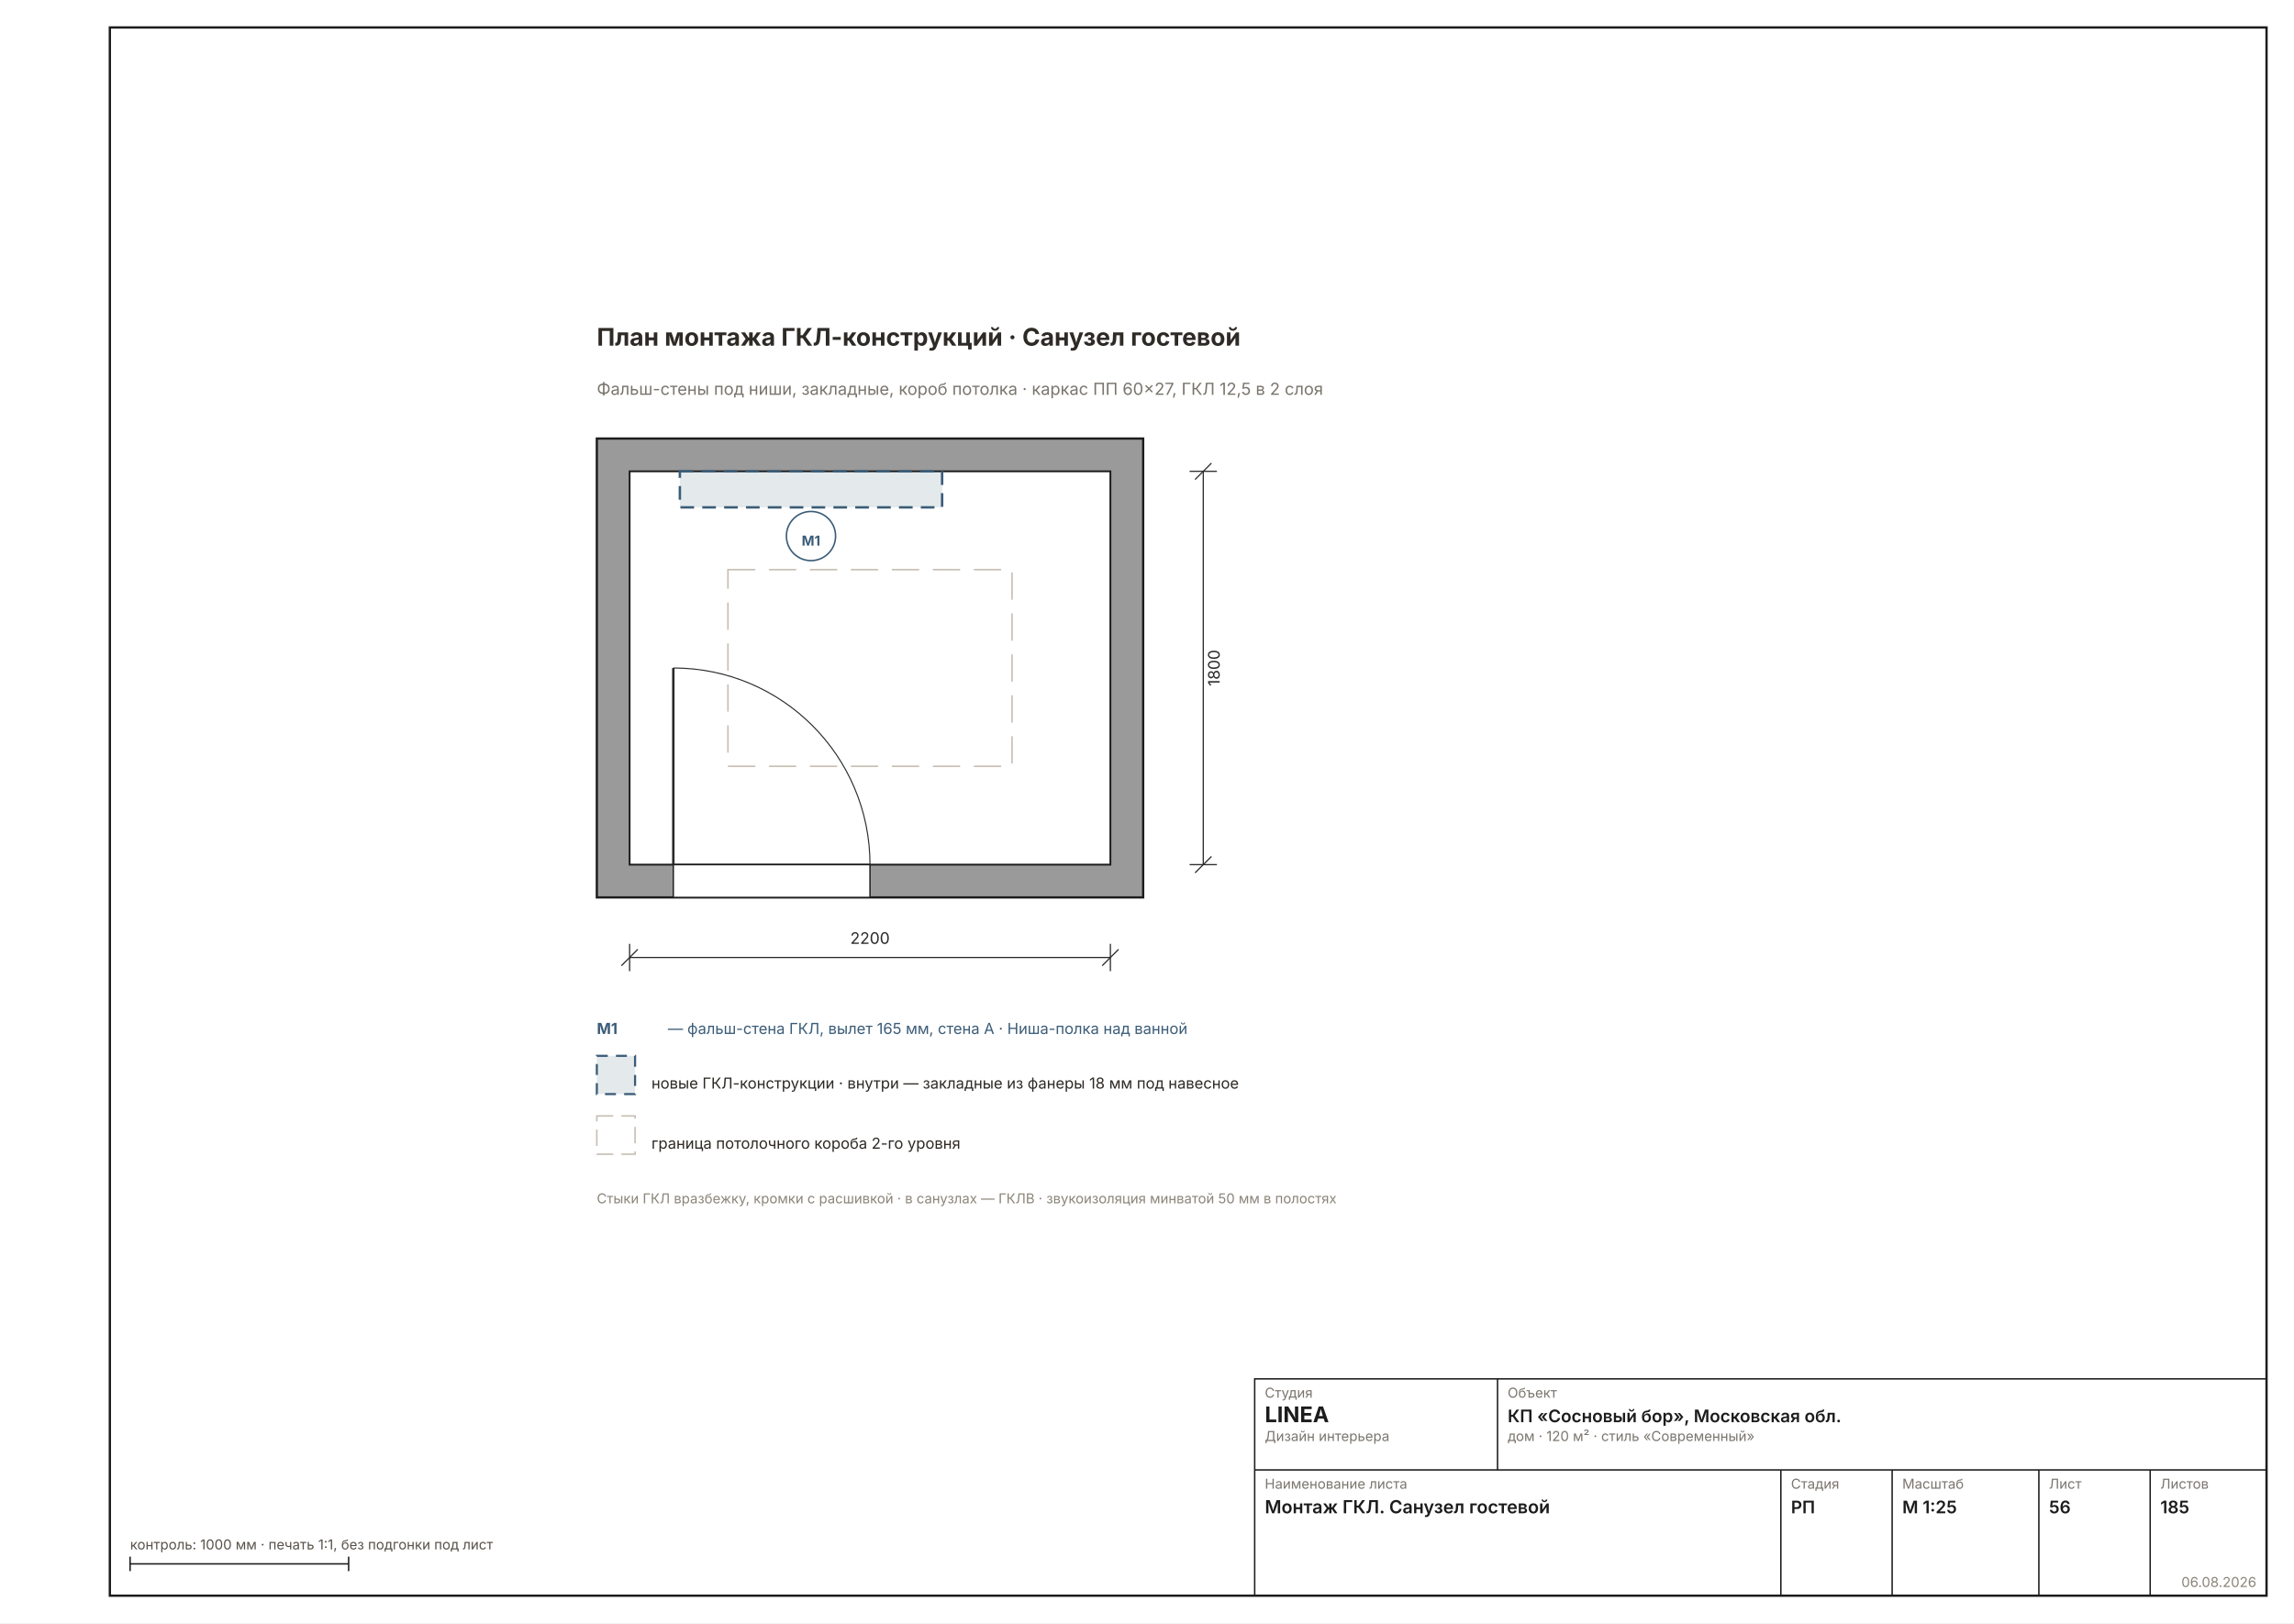
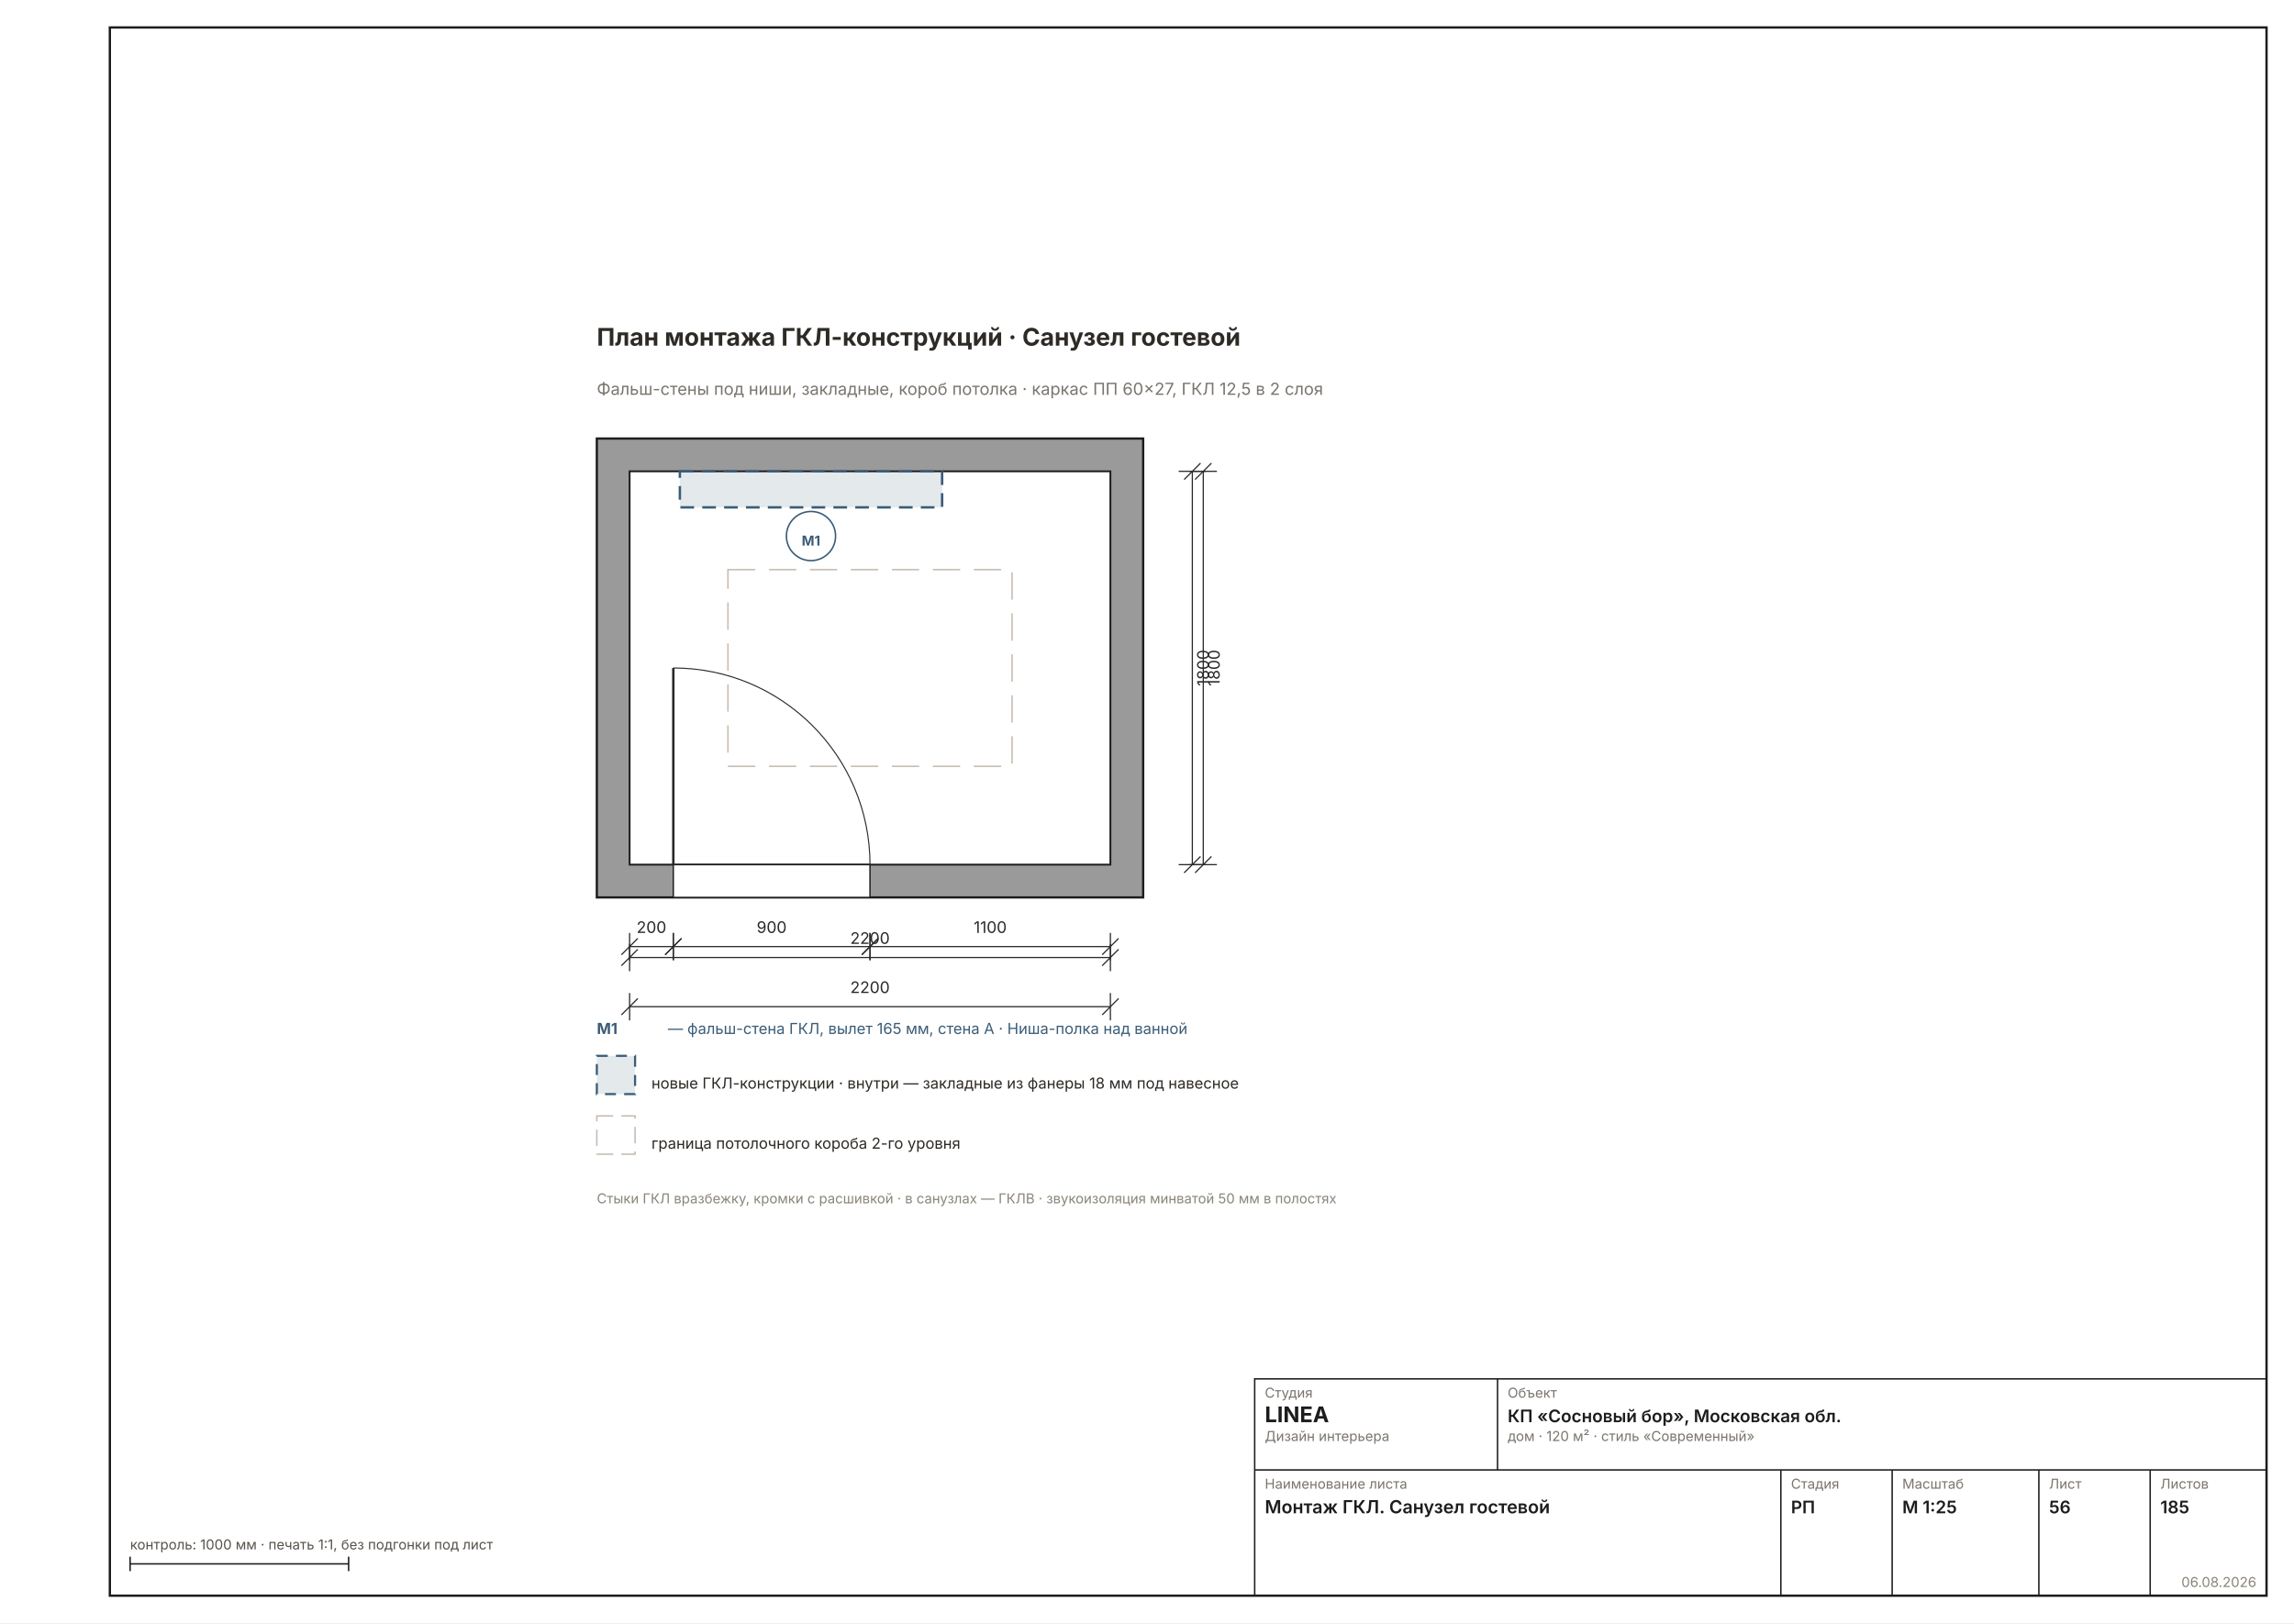
<svg xmlns="http://www.w3.org/2000/svg" width="1587" height="1123" viewBox="0 0 1587 1123" font-family="Inter, &quot;Helvetica Neue&quot;, Arial, sans-serif" data-sheet="montage-room" data-scale="1:25">
  <rect width="1587" height="1123" fill="#FFFFFF" />
  <rect x="76" y="19" width="1492" height="1085" fill="none" stroke="#1C1C1C" stroke-width="1.6" />
  <g transform="translate(246.5873 137.1074) scale(1.8898)">
    <defs>
      <pattern id="rh56" width="7" height="7" patternUnits="userSpaceOnUse" patternTransform="rotate(45)">
        <rect width="7" height="7" fill="#9A9A9A" />
        <line x1="0" y1="0" x2="0" y2="7" stroke="#6E6E6E" stroke-width="1.11" />
      </pattern>
    </defs>
    <rect x="88" y="88" width="200" height="168" fill="#9A9A9A" stroke="#1C1C1C" stroke-width="0.83" />
    <rect x="100" y="100" width="176" height="144" fill="#FFFFFF" stroke="#1C1C1C" stroke-width="0.67" />
    <rect x="116" y="244" width="72" height="12" fill="#FFFFFF" stroke="#1C1C1C" stroke-width="0.50" />
    <line x1="116" y1="244" x2="116" y2="172" stroke="#2A2A2A" stroke-width="0.89" />
    <path d="M 188 244 A 72 72 0 0 0 116 172" fill="none" stroke="#2A2A2A" stroke-width="0.39" />
    <rect x="136" y="136" width="104" height="72" fill="none" stroke="#C7BFB3" stroke-width="0.56" stroke-dasharray="10 5" />
    <rect x="118.4" y="100" width="96" height="13.2" fill="#3B5C7722" stroke="#3B5C77" stroke-width="0.89" stroke-dasharray="5 3" />
    <circle cx="166.4" cy="123.7" r="9" fill="#FFFFFFE6" stroke="#3B5C77" stroke-width="0.56" />
    <text x="166.4" y="127.2" font-size="5.00" font-weight="700" fill="#3B5C77" text-anchor="middle">М1</text>
    <text x="88" y="54" font-size="8.89" font-weight="700" fill="#2E2A26">План монтажа ГКЛ-конструкций · Санузел гостевой</text>
    <text x="88" y="72" font-size="6.11" fill="#7A756D">Фальш-стены под ниши, закладные, короб потолка · каркас ПП 60×27, ГКЛ 12,5 в 2 слоя</text>
    <g data-el="dim" stroke="#2A2A2A" stroke-width="0.44" fill="none">
      <line x1="100" y1="278" x2="276" y2="278" />
      <line x1="100" y1="273" x2="100" y2="283" />
      <line x1="276" y1="273" x2="276" y2="283" />
      <line x1="97" y1="281" x2="103" y2="275" />
      <line x1="273" y1="281" x2="279" y2="275" />
    </g>
    <text x="188" y="273" font-size="5.83" fill="#2A2A2A" text-anchor="middle">2200</text>
    <g data-el="dim" stroke="#2A2A2A" stroke-width="0.44" fill="none">
      <line x1="310" y1="100" x2="310" y2="244" />
      <line x1="305" y1="100" x2="315" y2="100" />
      <line x1="305" y1="244" x2="315" y2="244" />
      <line x1="307" y1="103" x2="313" y2="97" />
      <line x1="307" y1="247" x2="313" y2="241" />
    </g>
    <text x="316" y="172" font-size="5.83" fill="#2A2A2A" transform="rotate(-90 316 172)" text-anchor="middle">1800</text>
+     <g data-el="chain">
+       <g data-el="dim" stroke="#2A2A2A" stroke-width="0.44" fill="none">
+         <line x1="100" y1="274" x2="116" y2="274" />
+         <line x1="100" y1="269" x2="100" y2="279" />
+         <line x1="116" y1="269" x2="116" y2="279" />
+         <line x1="97" y1="277" x2="103" y2="271" />
+         <line x1="113" y1="277" x2="119" y2="271" />
+       </g>
+       <text x="108" y="269" font-size="5.83" fill="#2A2A2A" text-anchor="middle">200</text>
+       <g data-el="dim" stroke="#2A2A2A" stroke-width="0.44" fill="none">
+         <line x1="116" y1="274" x2="188" y2="274" />
+         <line x1="116" y1="269" x2="116" y2="279" />
+         <line x1="188" y1="269" x2="188" y2="279" />
+         <line x1="113" y1="277" x2="119" y2="271" />
+         <line x1="185" y1="277" x2="191" y2="271" />
+       </g>
+       <text x="152" y="269" font-size="5.83" fill="#2A2A2A" text-anchor="middle">900</text>
+       <g data-el="dim" stroke="#2A2A2A" stroke-width="0.44" fill="none">
+         <line x1="188" y1="274" x2="276" y2="274" />
+         <line x1="188" y1="269" x2="188" y2="279" />
+         <line x1="276" y1="269" x2="276" y2="279" />
+         <line x1="185" y1="277" x2="191" y2="271" />
+         <line x1="273" y1="277" x2="279" y2="271" />
+       </g>
+       <text x="232" y="269" font-size="5.83" fill="#2A2A2A" text-anchor="middle">1100</text>
+       <g data-el="dim" stroke="#2A2A2A" stroke-width="0.44" fill="none">
+         <line x1="100" y1="296" x2="276" y2="296" />
+         <line x1="100" y1="291" x2="100" y2="301" />
+         <line x1="276" y1="291" x2="276" y2="301" />
+         <line x1="97" y1="299" x2="103" y2="293" />
+         <line x1="273" y1="299" x2="279" y2="293" />
+       </g>
+       <text x="188" y="291" font-size="5.83" fill="#2A2A2A" text-anchor="middle">2200</text>
+     </g>
+     <g data-el="chain">
+       <g data-el="dim" stroke="#2A2A2A" stroke-width="0.44" fill="none">
+         <line x1="306" y1="100" x2="306" y2="244" />
+         <line x1="301" y1="100" x2="311" y2="100" />
+         <line x1="301" y1="244" x2="311" y2="244" />
+         <line x1="303" y1="103" x2="309" y2="97" />
+         <line x1="303" y1="247" x2="309" y2="241" />
+       </g>
+       <text x="312" y="172" font-size="5.83" fill="#2A2A2A" transform="rotate(-90 312 172)" text-anchor="middle">1800</text>
+     </g>
    <text x="88" y="306" font-size="5.56" font-weight="700" fill="#3B5C77">М1</text>
    <text x="114" y="306" font-size="5.56" fill="#3B5C77">— фальш-стена ГКЛ, вылет 165 мм, стена A · Ниша-полка над ванной</text>
    <g font-size="5.56" fill="#2E2A26">
      <rect x="88" y="314" width="14" height="14" fill="#3B5C7722" stroke="#3B5C77" stroke-width="0.78" stroke-dasharray="4 3" />
      <text x="108" y="326">новые ГКЛ-конструкции · внутри — закладные из фанеры 18 мм под навесное</text>
      <rect x="88" y="336" width="14" height="14" fill="none" stroke="#C7BFB3" stroke-width="0.56" stroke-dasharray="6 3" />
      <text x="108" y="348">граница потолочного короба 2-го уровня</text>
    </g>
    <text x="88" y="368" font-size="5.00" fill="#8A8478">Стыки ГКЛ вразбежку, кромки с расшивкой · в санузлах — ГКЛВ · звукоизоляция минватой 50 мм в полостях</text>
  </g>
  <g data-el="stamp" stroke="#1C1C1C" stroke-width="1" fill="none">
    <rect x="868" y="954" width="700" height="150" />
    <line x1="868" y1="1017" x2="1568" y2="1017" />
    <line x1="1036" y1="954" x2="1036" y2="1017" />
    <line x1="1232" y1="1017" x2="1232" y2="1104" />
    <line x1="1309" y1="1017" x2="1309" y2="1104" />
    <line x1="1410.5" y1="1017" x2="1410.5" y2="1104" />
    <line x1="1487.5" y1="1017" x2="1487.5" y2="1104" />
  </g>
  <text x="875" y="967" font-size="9.5" fill="#7A756D">Студия</text>
  <text x="875" y="984" font-size="15" font-weight="700" fill="#1C1C1C">LINEA</text>
  <text x="875" y="997" font-size="9.5" fill="#7A756D">Дизайн интерьера</text>
  <text x="1043" y="967" font-size="9.5" fill="#7A756D">Объект</text>
  <text x="1043" y="984" font-size="12" font-weight="600" fill="#1C1C1C">КП «Сосновый бор», Московская обл.</text>
  <text x="1043" y="997" font-size="9.5" fill="#7A756D">дом · 120 м² · стиль «Современный»</text>
  <text x="875" y="1030" font-size="9.5" fill="#7A756D">Наименование листа</text>
  <text x="875" y="1047" font-size="12.5" font-weight="600" fill="#1C1C1C">Монтаж ГКЛ. Санузел гостевой</text>
  <text x="1239" y="1030" font-size="9.5" fill="#7A756D">Стадия</text>
  <text x="1239" y="1047" font-size="12" font-weight="600" fill="#1C1C1C">РП</text>
  <text x="1316" y="1030" font-size="9.5" fill="#7A756D">Масштаб</text>
  <text x="1316" y="1047" font-size="12" font-weight="600" fill="#1C1C1C">М 1:25</text>
  <text x="1417.5" y="1030" font-size="9.5" fill="#7A756D">Лист</text>
  <text x="1417.5" y="1047" font-size="12" font-weight="600" fill="#1C1C1C">56</text>
  <text x="1494.5" y="1030" font-size="9.5" fill="#7A756D">Листов</text>
  <text x="1494.5" y="1047" font-size="12" font-weight="600" fill="#1C1C1C">185</text>
  <text x="1561" y="1098" font-size="9.5" fill="#8A8478" text-anchor="end">06.08.2026</text>
  <g stroke="#1C1C1C" stroke-width="1">
    <line x1="90" y1="1082" x2="241.184" y2="1082" />
    <line x1="90" y1="1077" x2="90" y2="1087" />
    <line x1="241.184" y1="1077" x2="241.184" y2="1087" />
  </g>
  <text x="90" y="1072" font-size="9.5" fill="#57514A">контроль: 1000 мм · печать 1:1, без подгонки под лист</text>
</svg>
